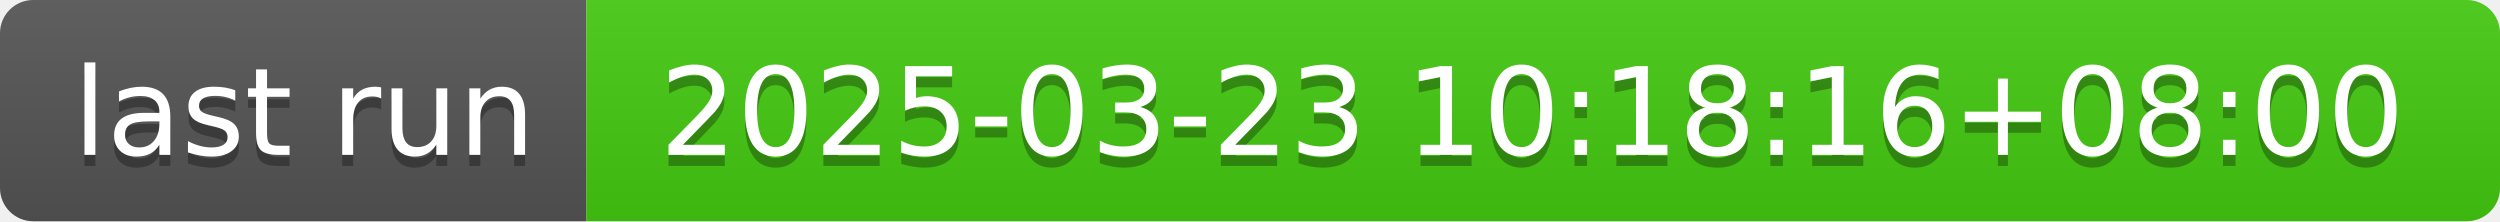
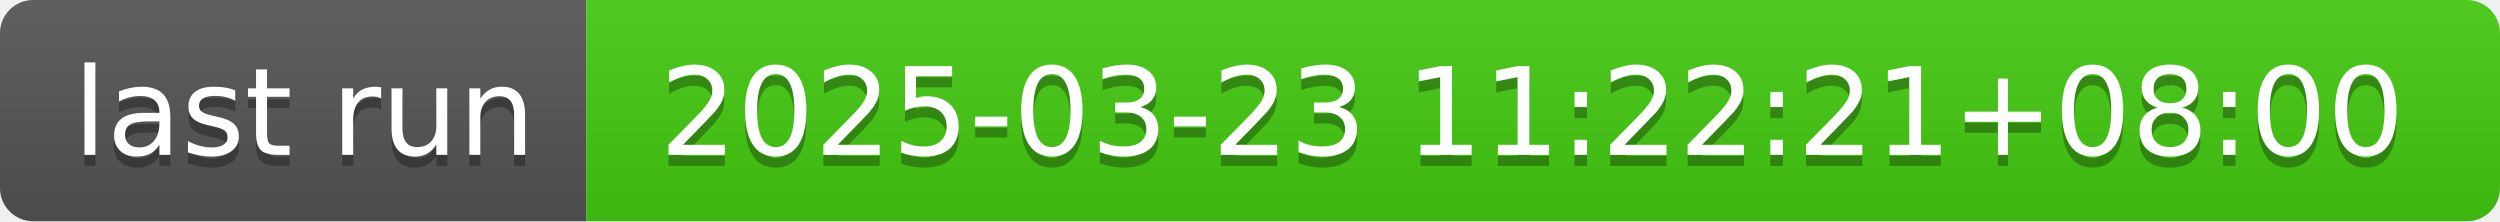
- <svg xmlns="http://www.w3.org/2000/svg" width="226" height="20" role="img" aria-label="last run: 2025-03-23 10:18:16+08:00">
+ <svg xmlns="http://www.w3.org/2000/svg" width="226" height="20" role="img" aria-label="last run: 2025-03-23 11:22:21+08:00">
  <linearGradient id="s" x2="0" y2="100%">
    <stop offset="0" stop-color="#bbb" stop-opacity=".1" />
    <stop offset="1" stop-opacity=".1" />
  </linearGradient>
  <clipPath id="r">
    <rect width="226" height="20" rx="3" fill="#fff" />
  </clipPath>
  <g clip-path="url(#r)">
    <rect width="53" height="20" fill="#555" />
    <rect x="53" width="173" height="20" fill="#4c1" />
    <rect width="226" height="20" fill="url(#s)" />
  </g>
  <g fill="#fff" text-anchor="middle" font-family="Verdana,Geneva,DejaVu Sans,sans-serif" text-rendering="geometricPrecision" font-size="110">
    <text aria-hidden="true" x="275" y="150" fill="#010101" fill-opacity=".3" transform="scale(.1)" textLength="430">last run</text>
    <text x="275" y="140" transform="scale(.1)" fill="#fff" textLength="430">last run</text>
-     <text aria-hidden="true" x="1385" y="150" fill="#010101" fill-opacity=".3" transform="scale(.1)" textLength="1630">2025-03-23 10:18:16+08:00</text>
-     <text x="1385" y="140" transform="scale(.1)" fill="#fff" textLength="1630">2025-03-23 10:18:16+08:00</text>
+     <text aria-hidden="true" x="1385" y="150" fill="#010101" fill-opacity=".3" transform="scale(.1)" textLength="1630">2025-03-23 11:22:21+08:00</text>
+     <text x="1385" y="140" transform="scale(.1)" fill="#fff" textLength="1630">2025-03-23 11:22:21+08:00</text>
  </g>
</svg>
